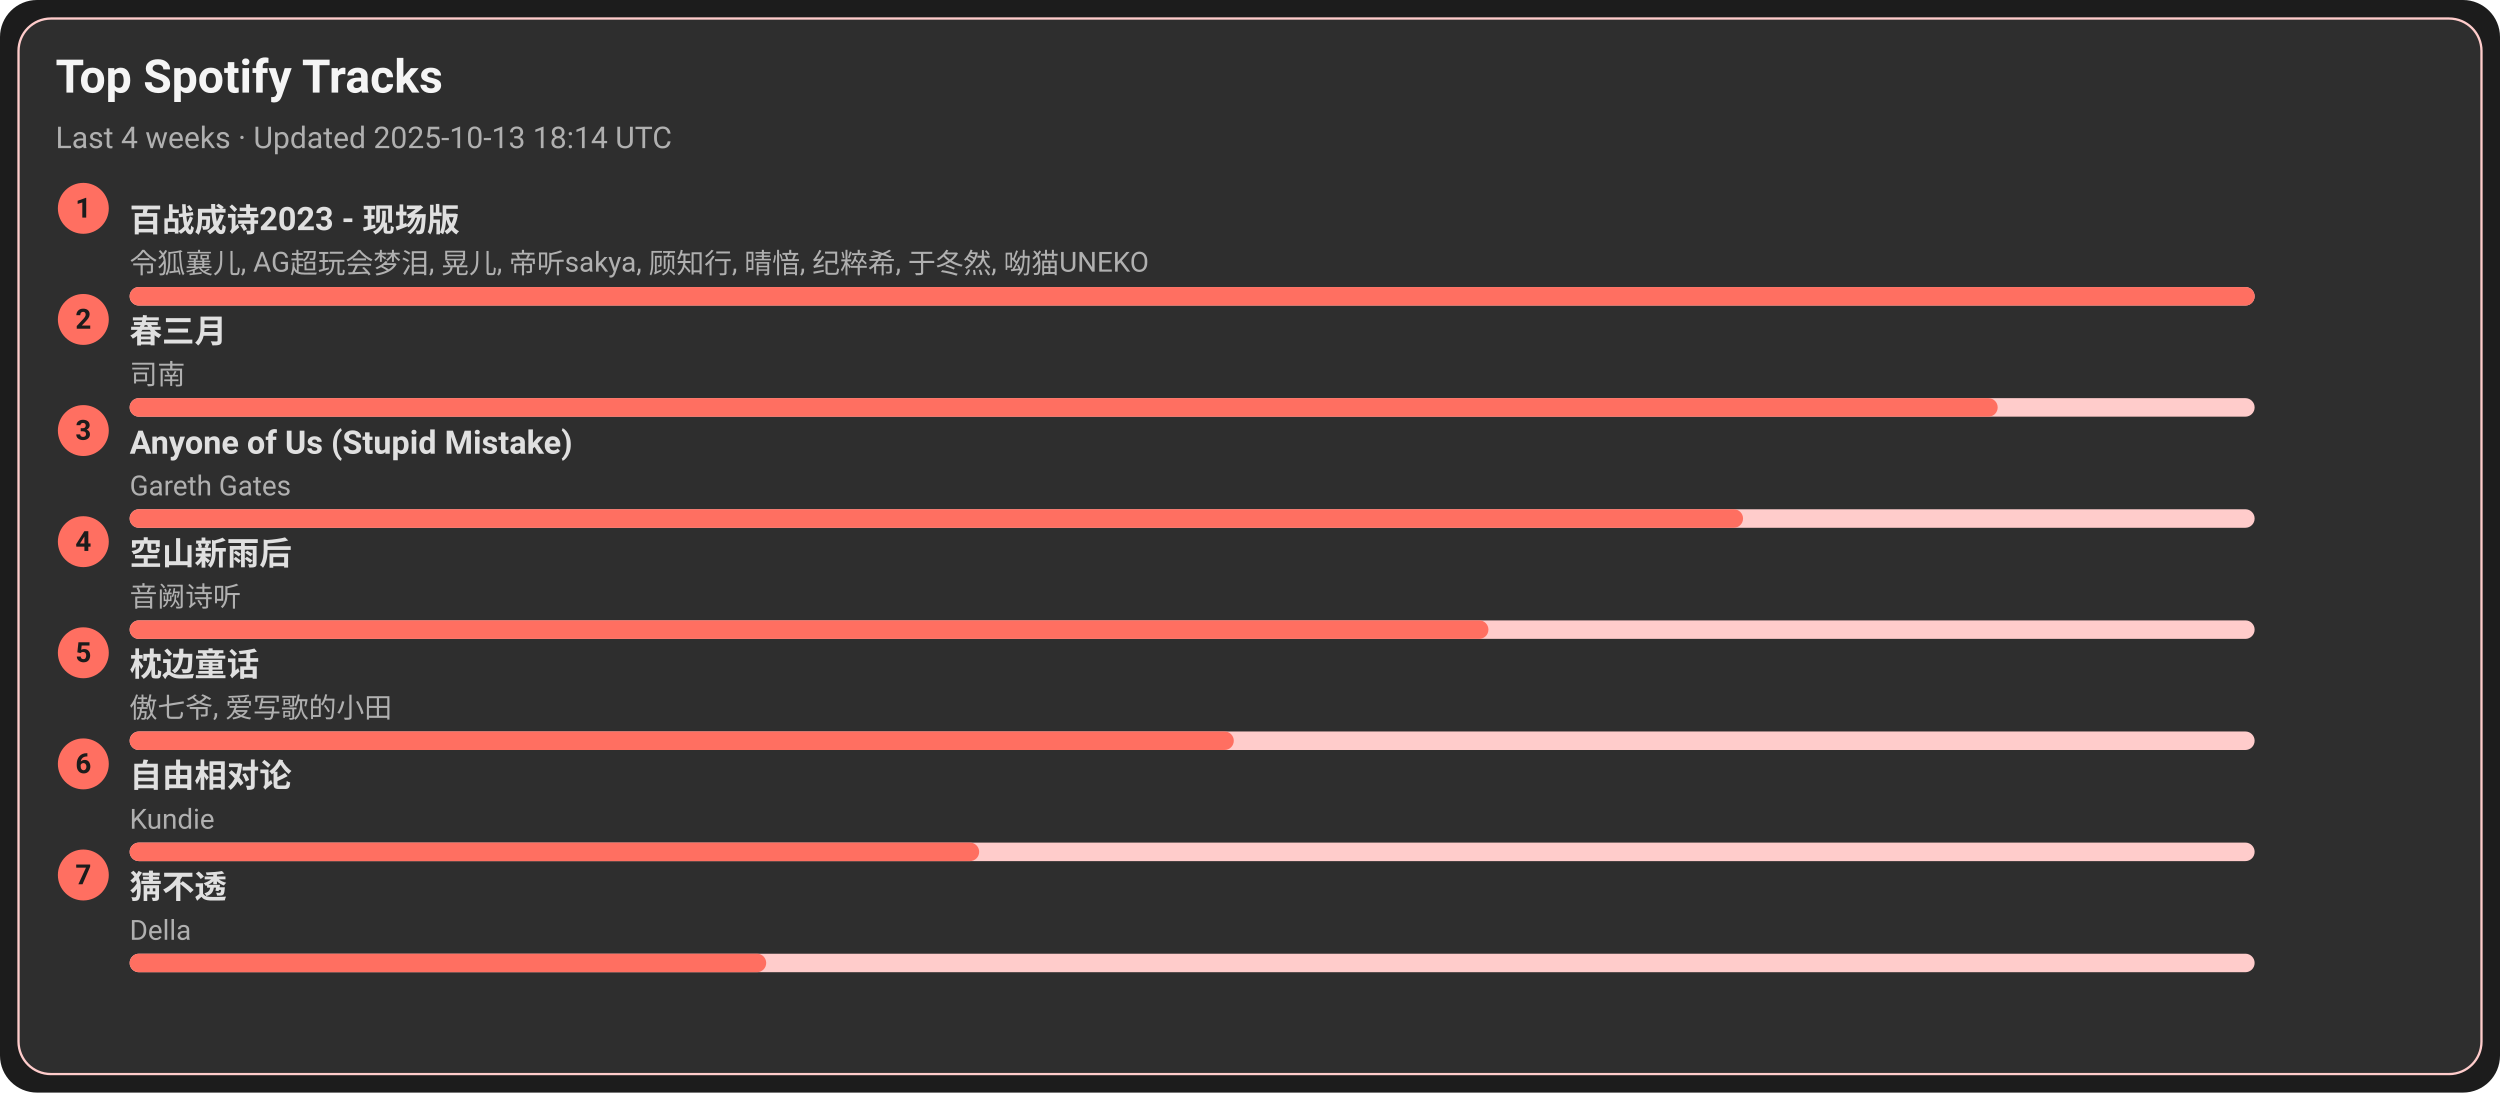
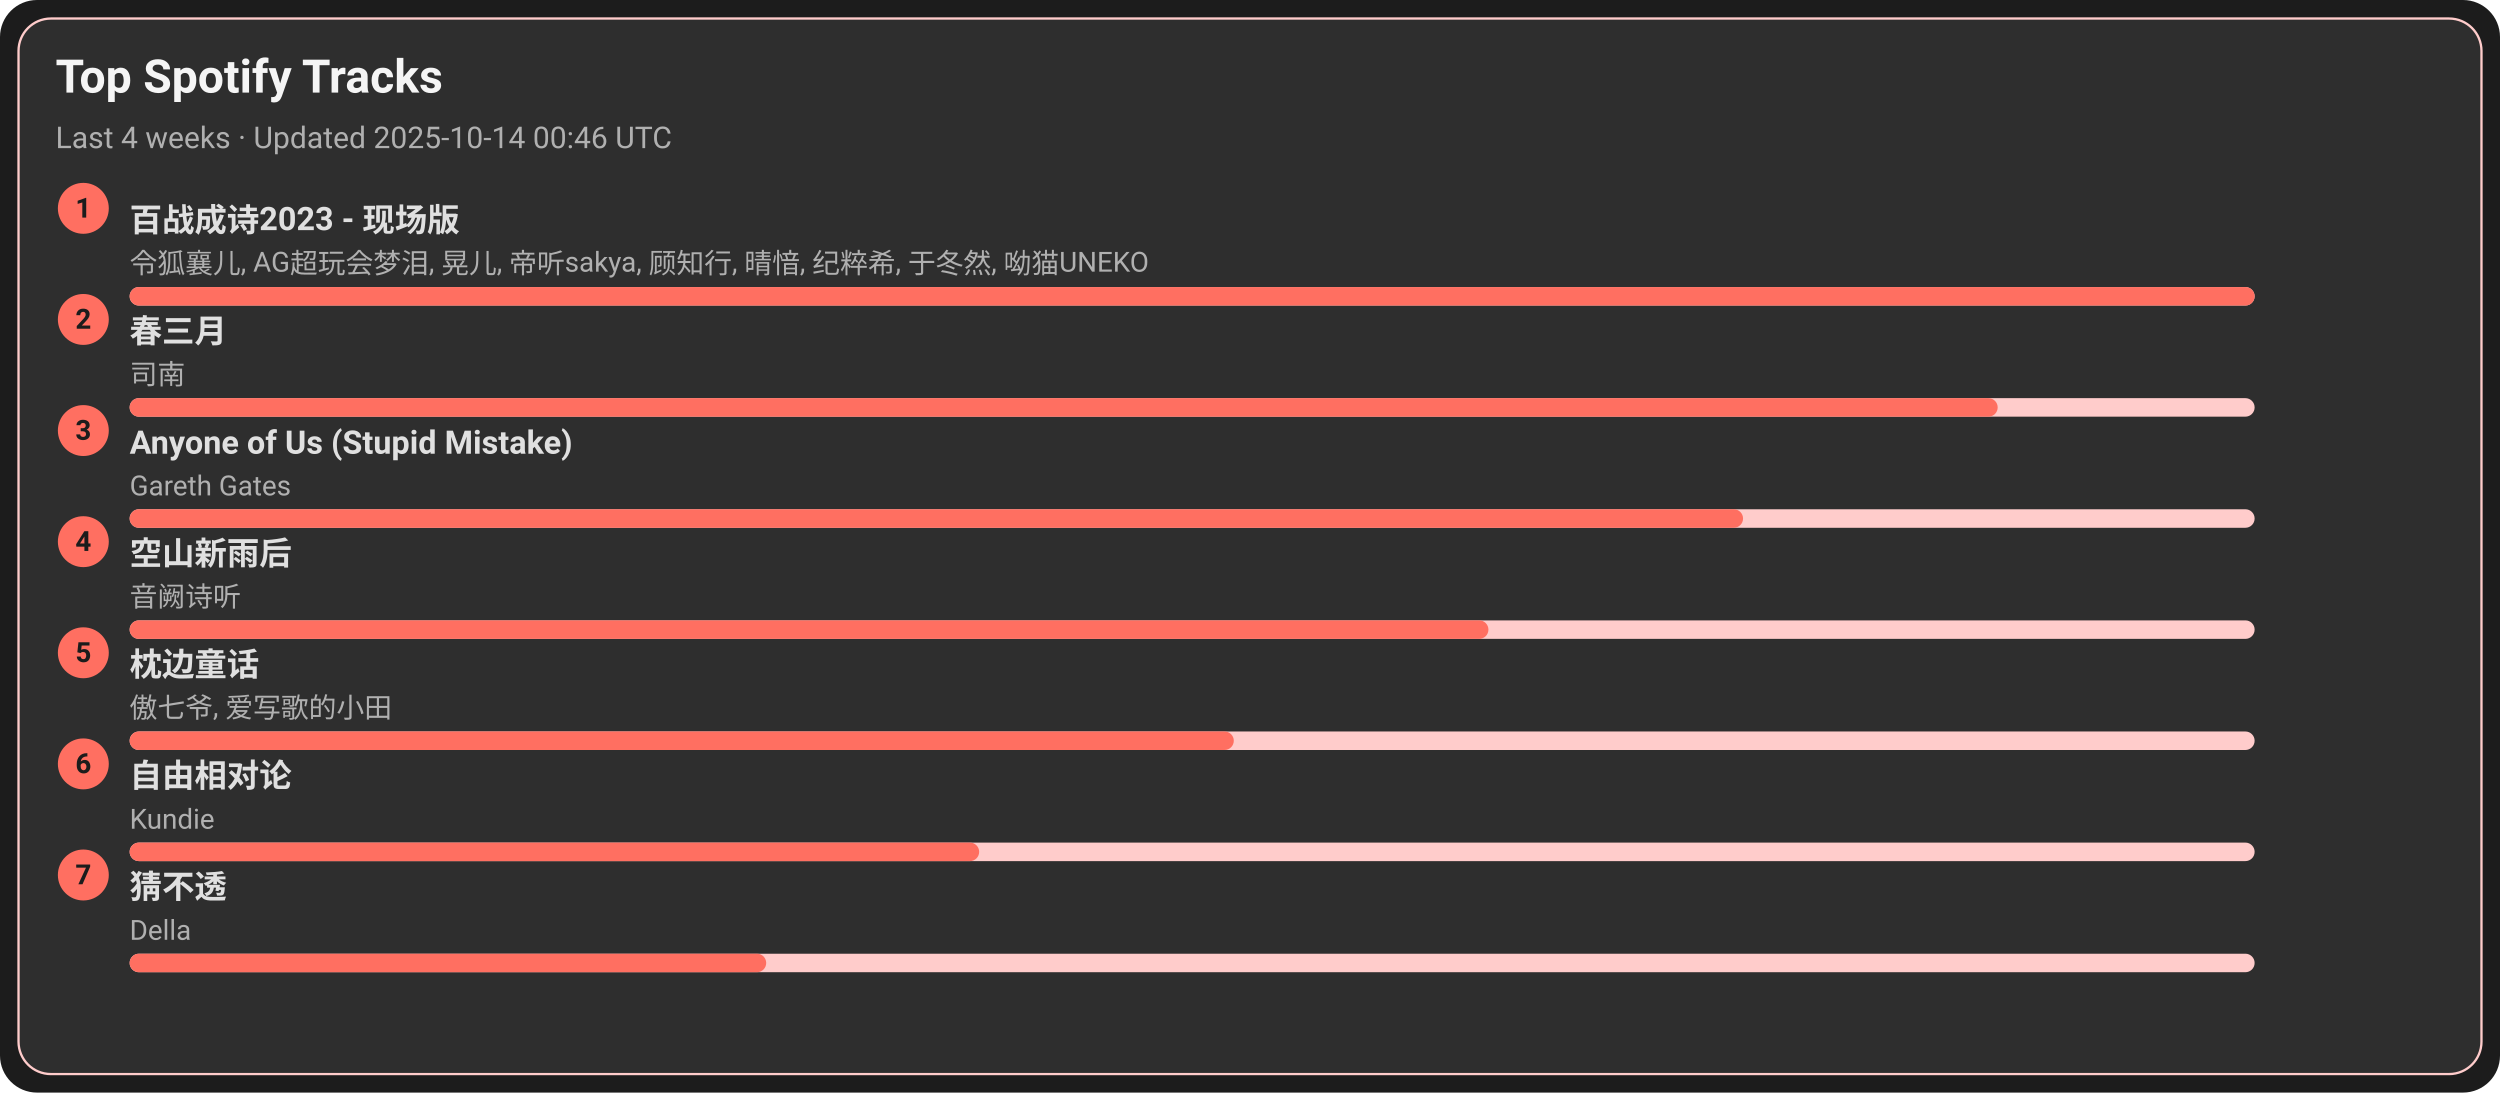
<svg xmlns="http://www.w3.org/2000/svg" width="1080" height="472" viewBox="0 0 1080 472">
  <style>text{font-family:-apple-system,BlinkMacSystemFont,Segoe UI,Roboto,Ubuntu,Helvetica Neue,Arial,Noto Sans,sans-serif}</style>
  <rect width="1080" height="472" rx="16" fill="#1c1c1c" />
  <rect x="8" y="8" width="1064" height="456" rx="14" fill="#2e2e2e" stroke="#ffcccb" />
  <text x="24" y="40" font-size="20" fill="#f5f5f5" font-weight="600">Top Spotify Tracks</text>
-   <text x="24" y="64" font-size="13" fill="#b0b0b0">Last 4 weeks · Updated 2025-10-13 18:14 UTC</text>
+   <text x="24" y="64" font-size="13" fill="#b0b0b0">Last 4 weeks · Updated 2025-10-14 00:46 UTC</text>
  <circle cx="36" cy="90" r="11" fill="#ff6f61" />
  <text x="36" y="94" text-anchor="middle" font-size="12" fill="#1c1c1c" font-weight="700">1</text>
  <a href="https://open.spotify.com/track/2gttnS8fWnDwziLFt2TLEi" target="_blank" rel="noopener noreferrer">
    <text x="56" y="100" font-size="14" fill="#e0e0e0" font-weight="600">百战成诗2023 - 现场版</text>
  </a>
  <text x="56" y="118" font-size="12" fill="#b0b0b0">令狐襄儿, AG超玩会梦泪, 晃儿, 帝听sakya, 顾知行, 晴愔, 纪粹希, 于冬然, 呦猫UNEKO</text>
  <rect x="56" y="124" width="918" height="8" rx="4" fill="#ffcccb" />
  <rect x="56" y="124" width="918" height="8" rx="4" fill="#ff6f61" />
  <circle cx="36" cy="138" r="11" fill="#ff6f61" />
  <text x="36" y="142" text-anchor="middle" font-size="12" fill="#1c1c1c" font-weight="700">2</text>
  <a href="https://open.spotify.com/track/5A9BOP4WTk2UayDlMb8w98" target="_blank" rel="noopener noreferrer">
    <text x="56" y="148" font-size="14" fill="#e0e0e0" font-weight="600">春三月</text>
  </a>
  <text x="56" y="166" font-size="12" fill="#b0b0b0">司南</text>
  <rect x="56" y="172" width="918" height="8" rx="4" fill="#ffcccb" />
  <rect x="56" y="172" width="807" height="8" rx="4" fill="#ff6f61" />
  <circle cx="36" cy="186" r="11" fill="#ff6f61" />
  <text x="36" y="190" text-anchor="middle" font-size="12" fill="#1c1c1c" font-weight="700">3</text>
  <a href="https://open.spotify.com/track/7KZo8AI9F3Vnn3FXEYBL9f" target="_blank" rel="noopener noreferrer">
    <text x="56" y="196" font-size="14" fill="#e0e0e0" font-weight="600">Anyone of Us (Stupid Mistake)</text>
  </a>
  <text x="56" y="214" font-size="12" fill="#b0b0b0">Gareth Gates</text>
  <rect x="56" y="220" width="918" height="8" rx="4" fill="#ffcccb" />
  <rect x="56" y="220" width="697" height="8" rx="4" fill="#ff6f61" />
  <circle cx="36" cy="234" r="11" fill="#ff6f61" />
  <text x="36" y="238" text-anchor="middle" font-size="12" fill="#1c1c1c" font-weight="700">4</text>
  <a href="https://open.spotify.com/track/7c1D58U8AIVOGlYzh5U6sk" target="_blank" rel="noopener noreferrer">
    <text x="56" y="244" font-size="14" fill="#e0e0e0" font-weight="600">空山新雨后</text>
  </a>
  <text x="56" y="262" font-size="12" fill="#b0b0b0">音阙诗听</text>
  <rect x="56" y="268" width="918" height="8" rx="4" fill="#ffcccb" />
  <rect x="56" y="268" width="587" height="8" rx="4" fill="#ff6f61" />
  <circle cx="36" cy="282" r="11" fill="#ff6f61" />
  <text x="36" y="286" text-anchor="middle" font-size="12" fill="#1c1c1c" font-weight="700">5</text>
  <a href="https://open.spotify.com/track/3I8tlHNA9NM8dL0B23xGIY" target="_blank" rel="noopener noreferrer">
    <text x="56" y="292" font-size="14" fill="#e0e0e0" font-weight="600">枕边童话</text>
  </a>
  <text x="56" y="310" font-size="12" fill="#b0b0b0">傲七爷, 爱写歌的小田</text>
  <rect x="56" y="316" width="918" height="8" rx="4" fill="#ffcccb" />
  <rect x="56" y="316" width="477" height="8" rx="4" fill="#ff6f61" />
  <circle cx="36" cy="330" r="11" fill="#ff6f61" />
  <text x="36" y="334" text-anchor="middle" font-size="12" fill="#1c1c1c" font-weight="700">6</text>
  <a href="https://open.spotify.com/track/1np2B0M4TkyE1xgpjG4dJn" target="_blank" rel="noopener noreferrer">
    <text x="56" y="340" font-size="14" fill="#e0e0e0" font-weight="600">自由相对论</text>
  </a>
  <text x="56" y="358" font-size="12" fill="#b0b0b0">Kundie</text>
  <rect x="56" y="364" width="918" height="8" rx="4" fill="#ffcccb" />
  <rect x="56" y="364" width="367" height="8" rx="4" fill="#ff6f61" />
  <circle cx="36" cy="378" r="11" fill="#ff6f61" />
  <text x="36" y="382" text-anchor="middle" font-size="12" fill="#1c1c1c" font-weight="700">7</text>
  <a href="https://open.spotify.com/track/5FGzM47D9MUa0y7qb2D0Ix" target="_blank" rel="noopener noreferrer">
    <text x="56" y="388" font-size="14" fill="#e0e0e0" font-weight="600">猜不透</text>
  </a>
  <text x="56" y="406" font-size="12" fill="#b0b0b0">Della</text>
  <rect x="56" y="412" width="918" height="8" rx="4" fill="#ffcccb" />
  <rect x="56" y="412" width="275" height="8" rx="4" fill="#ff6f61" />
</svg>
